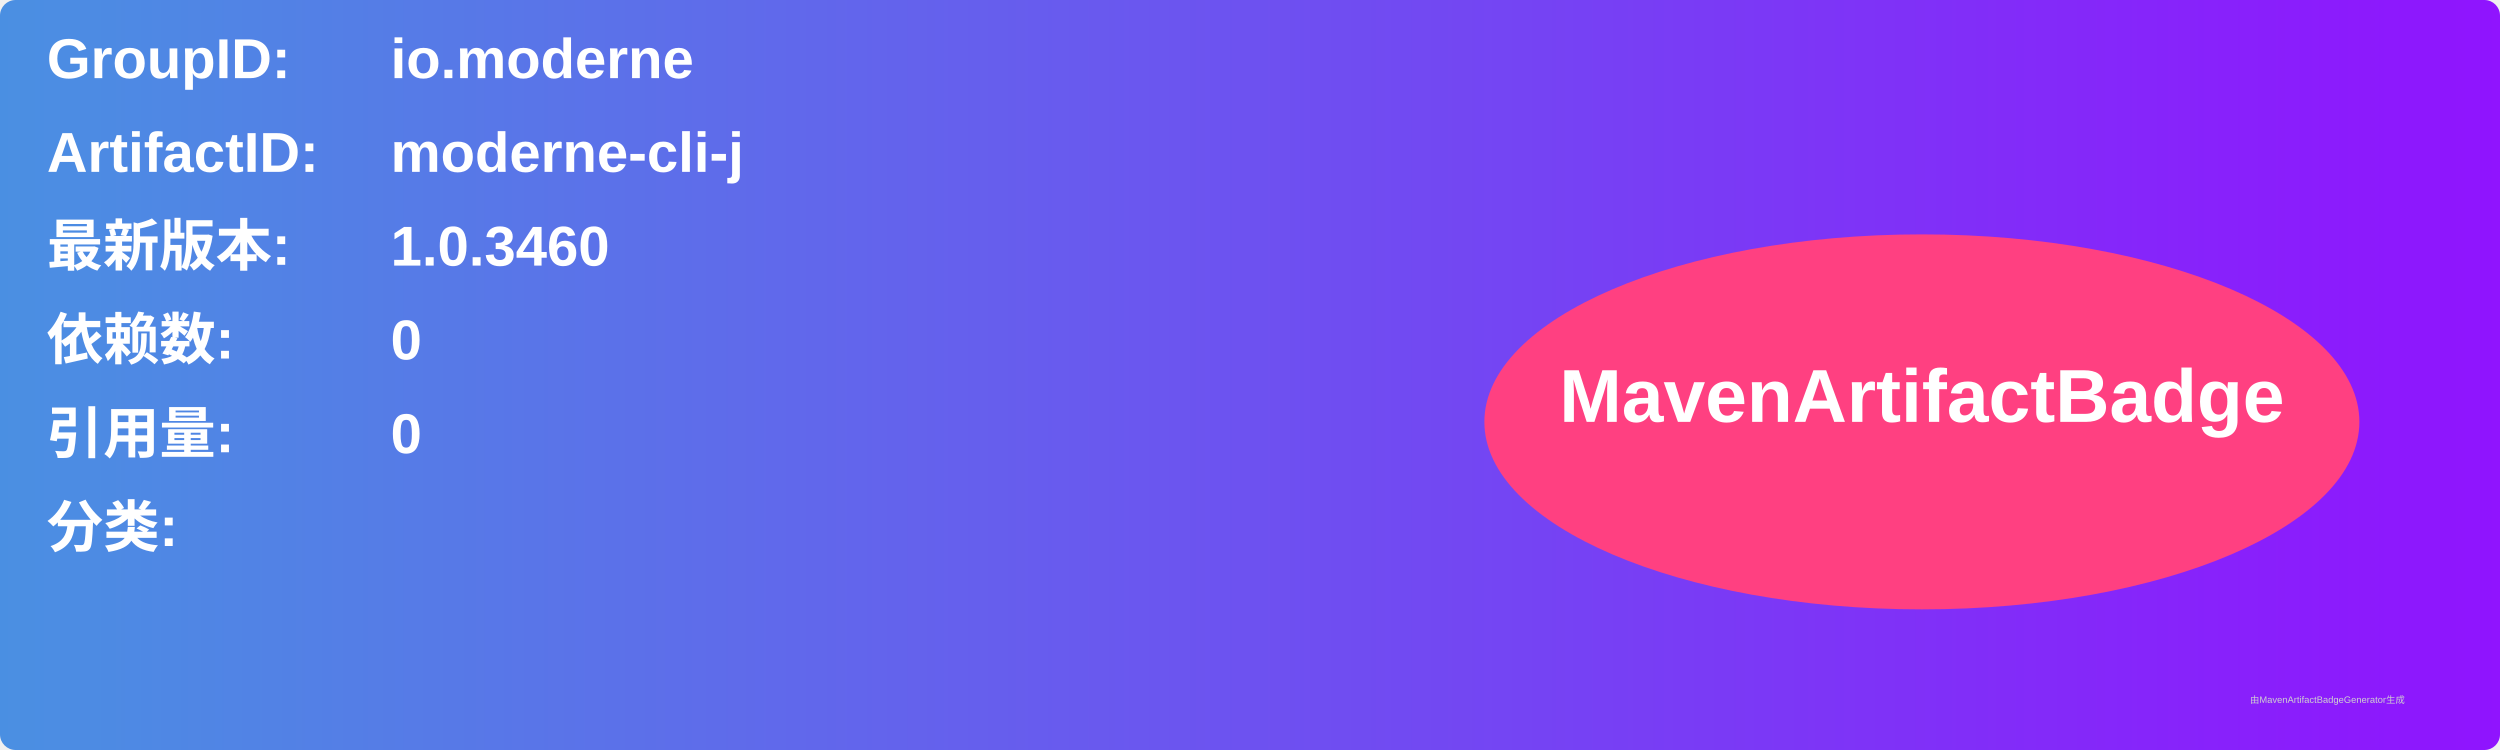
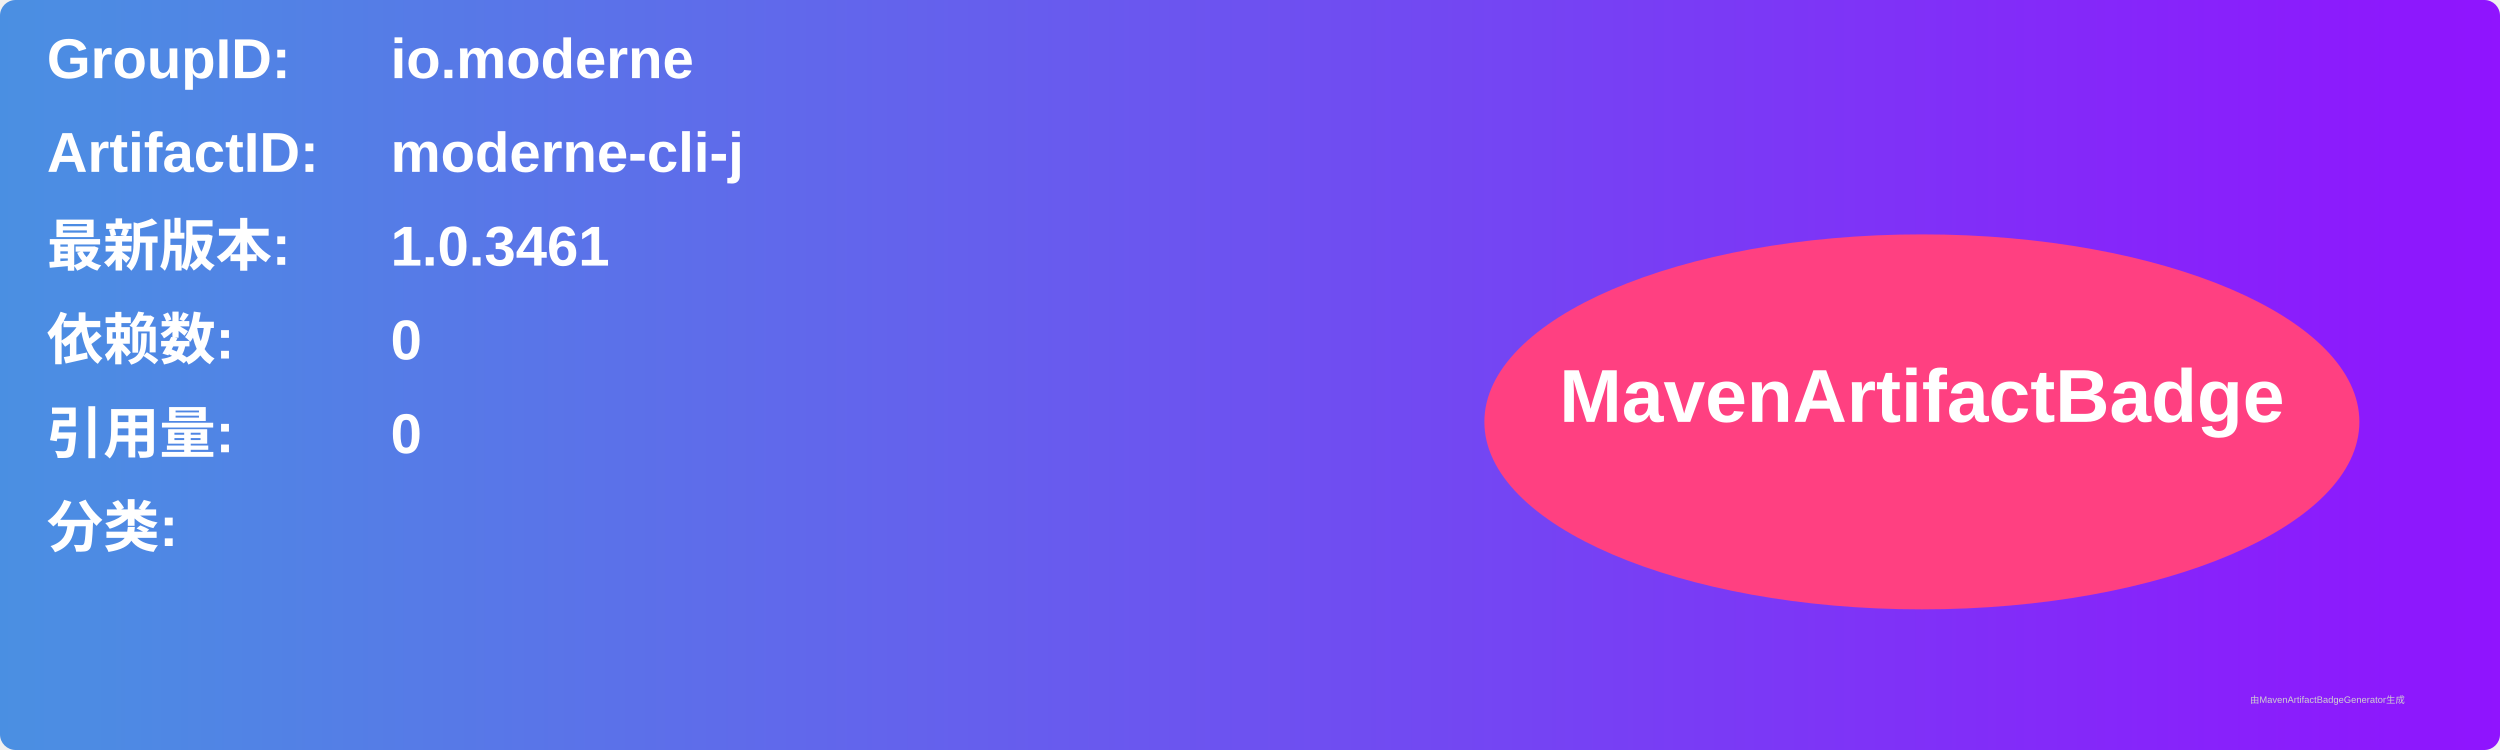
<svg xmlns="http://www.w3.org/2000/svg" width="800" height="240" viewBox="0 0 800 240">
  <linearGradient id="grad" x1="0%" y1="0%" x2="100%" y2="0%">
    <stop offset="0%" stop-color="#4a90e2" />
    <stop offset="100%" stop-color="#9013fe" />
  </linearGradient>
  <rect width="100%" height="100%" rx="5" ry="5" fill="url(#grad)" />
  <g transform="translate(15, 15)">
    <text x="0" y="10" font-family="Arial" font-size="18" fill="white" font-weight="bold" width="260">GroupID:</text>
    <text x="110" y="10" font-family="Arial" font-size="18" fill="white" font-weight="bold" width="460">io.moderne</text>
    <text x="0" y="40" font-family="Arial" font-size="18" fill="white" font-weight="bold" width="260">ArtifactID:</text>
    <text x="110" y="40" font-family="Arial" font-size="18" fill="white" font-weight="bold" width="460">moderne-cli-j</text>
    <text x="0" y="70" font-family="Arial" font-size="18" fill="white" font-weight="bold">最新版本:</text>
    <text x="110" y="70" font-family="Arial" font-size="18" fill="white" font-weight="bold">
-       <tspan font-weight="bold">1.0.3460</tspan>
+       <tspan font-weight="bold">1.0.3461</tspan>
    </text>
    <text x="0" y="100" font-family="Arial" font-size="18" fill="white" font-weight="bold">依赖数: </text>
    <text x="110" y="100" font-family="Arial" font-size="18" fill="white">
      <tspan font-weight="bold">0</tspan>
    </text>
    <text x="0" y="130" font-family="Arial" font-size="18" fill="white" font-weight="bold">引用量: </text>
    <text x="110" y="130" font-family="Arial" font-size="18" fill="white">
      <tspan font-weight="bold">0</tspan>
    </text>
    <text x="0" y="160" font-family="Arial" font-size="18" fill="white" font-weight="bold">分类:</text>
    <text x="10" y="190" font-family="Arial" font-size="10" fill="white">
      <tspan font-weight="bold" />
    </text>
    <ellipse cx="600" cy="120" rx="140" ry="60" fill="#ff4081" />
    <text x="600" y="120" text-anchor="middle" font-family="Arial" font-size="24" fill="white" font-weight="bold">MavenArtifactBadge</text>
  </g>
  <text x="720" y="225" font-family="Arial" font-size="3" fill="#d0d0d0">由MavenArtifactBadgeGenerator生成</text>
</svg>
